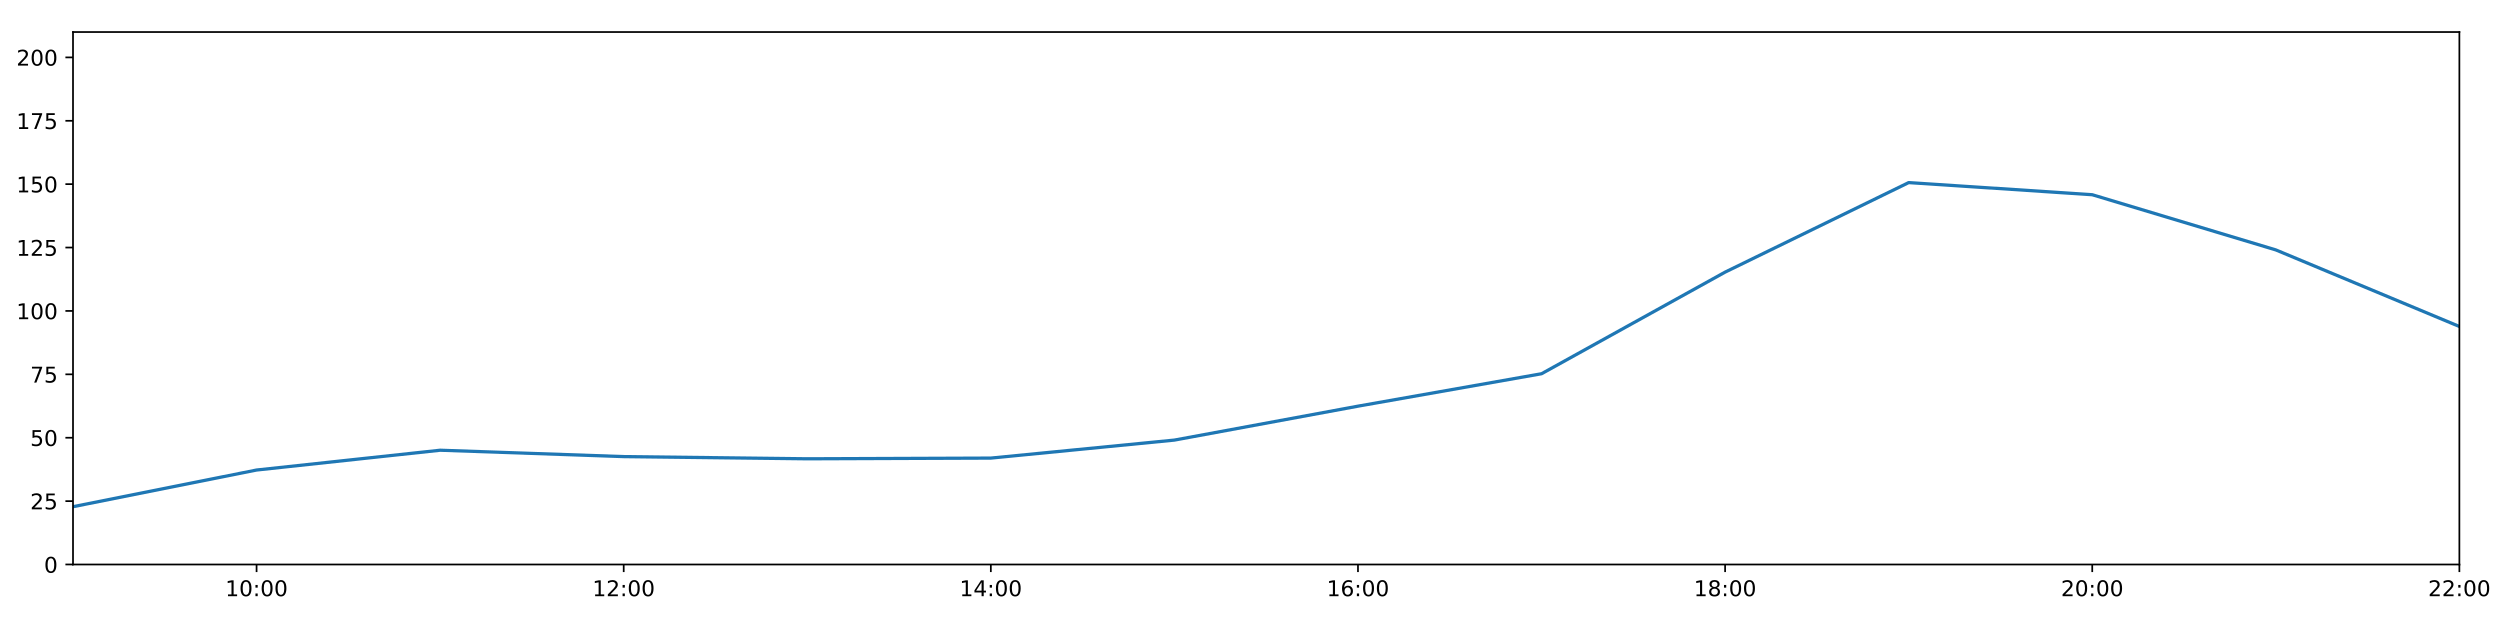
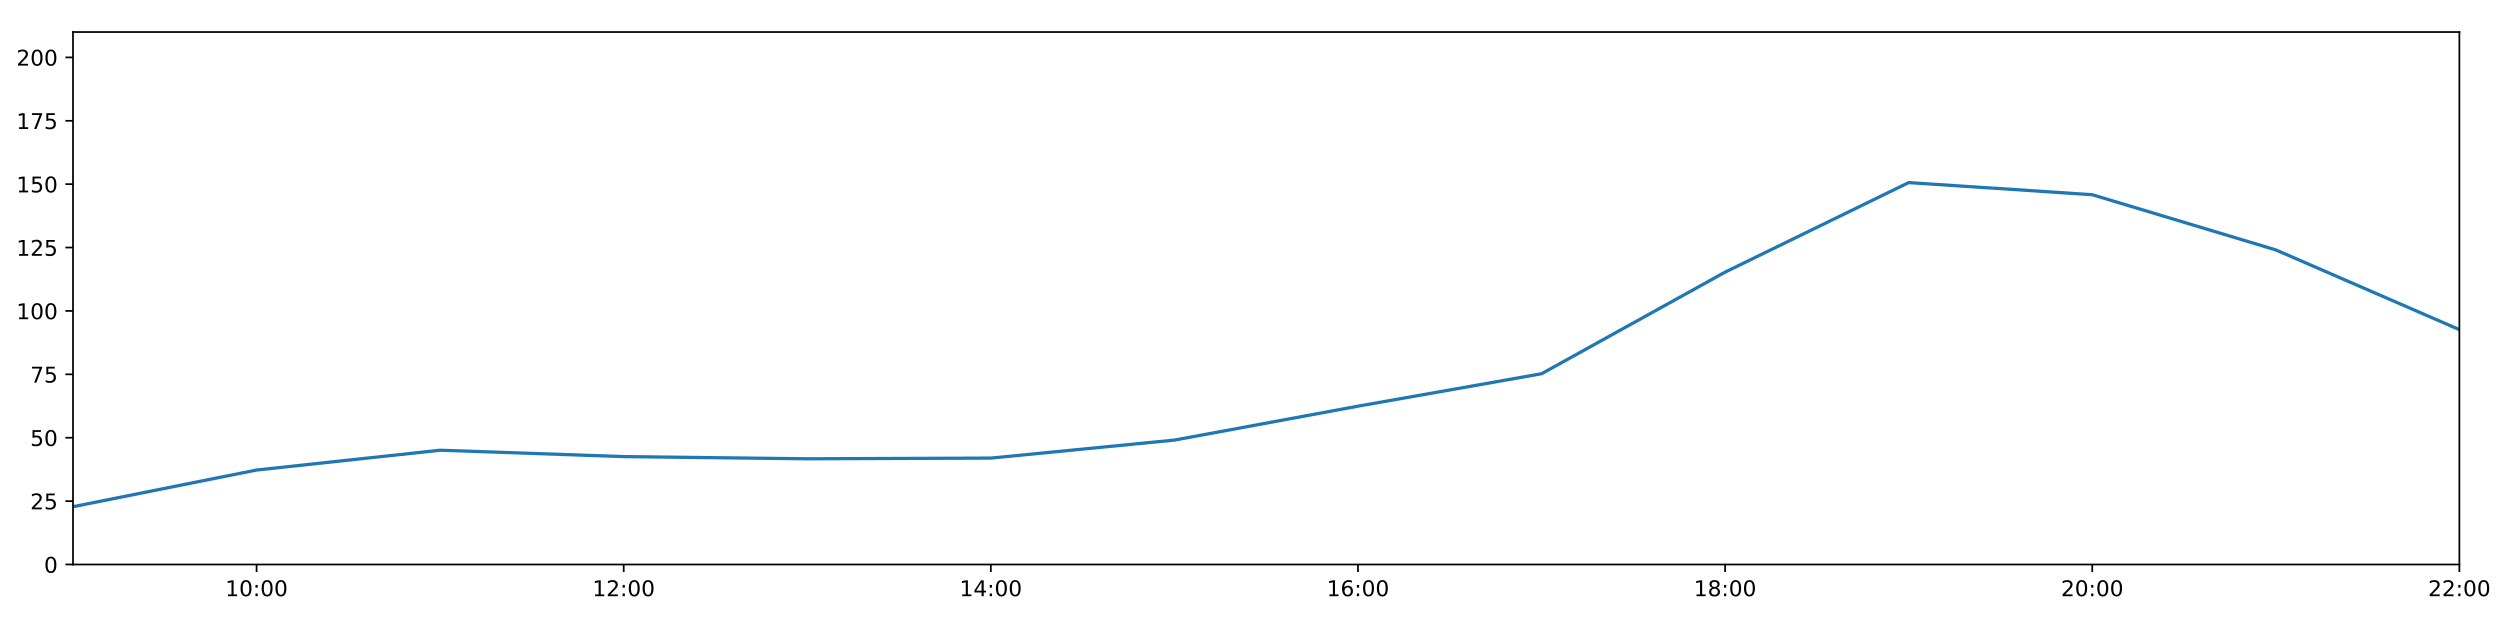
<svg xmlns="http://www.w3.org/2000/svg" xmlns:xlink="http://www.w3.org/1999/xlink" height="288pt" version="1.1" viewBox="0 0 1152 288" width="1152pt">
  <defs>
    <style type="text/css">
*{stroke-linecap:butt;stroke-linejoin:round;}
  </style>
  </defs>
  <g id="figure_1">
    <g id="patch_1">
      <path d="M 0 288  L 1152 288  L 1152 0  L 0 0  z " style="fill:#ffffff;" />
    </g>
    <g id="axes_1">
      <g id="patch_2">
        <path d="M 33.64 260.12  L 1133.28 260.12  L 1133.28 14.76  L 33.64 14.76  z " style="fill:#ffffff;" />
      </g>
      <g id="matplotlib.axis_1">
        <g id="xtick_1">
          <g id="line2d_1">
            <defs>
-               <path d="M 0 0  L 0 3.5  " id="m6a87eead28" style="stroke:#000000;stroke-width:0.8;" />
-             </defs>
-             <g>
-               <use style="stroke:#000000;stroke-width:0.8;" x="118.228" xlink:href="#m6a87eead28" y="260.12" />
+               <path d="M 0 0  L 0 3.5  " id="m38e559f935" style="stroke:#000000;stroke-width:0.8;" />
+             </defs>
+             <g>
+               <use style="stroke:#000000;stroke-width:0.8;" x="118.228" xlink:href="#m38e559f935" y="260.12" />
            </g>
          </g>
          <g id="text_1">
            <defs>
              <path d="M 12.406 8.297  L 28.516 8.297  L 28.516 63.922  L 10.984 60.406  L 10.984 69.391  L 28.422 72.906  L 38.281 72.906  L 38.281 8.297  L 54.391 8.297  L 54.391 0  L 12.406 0  z " id="DejaVuSans-49" />
              <path d="M 31.781 66.406  Q 24.172 66.406 20.328 58.906  Q 16.5 51.422 16.5 36.375  Q 16.5 21.391 20.328 13.891  Q 24.172 6.391 31.781 6.391  Q 39.453 6.391 43.281 13.891  Q 47.125 21.391 47.125 36.375  Q 47.125 51.422 43.281 58.906  Q 39.453 66.406 31.781 66.406  z M 31.781 74.219  Q 44.047 74.219 50.516 64.516  Q 56.984 54.828 56.984 36.375  Q 56.984 17.969 50.516 8.266  Q 44.047 -1.422 31.781 -1.422  Q 19.531 -1.422 13.062 8.266  Q 6.594 17.969 6.594 36.375  Q 6.594 54.828 13.062 64.516  Q 19.531 74.219 31.781 74.219  z " id="DejaVuSans-48" />
              <path d="M 11.719 12.406  L 22.016 12.406  L 22.016 0  L 11.719 0  z M 11.719 51.703  L 22.016 51.703  L 22.016 39.312  L 11.719 39.312  z " id="DejaVuSans-58" />
            </defs>
            <g transform="translate(103.8183 274.7184)scale(0.1 -0.1)">
              <use xlink:href="#DejaVuSans-49" />
              <use x="63.623" xlink:href="#DejaVuSans-48" />
              <use x="127.246" xlink:href="#DejaVuSans-58" />
              <use x="160.938" xlink:href="#DejaVuSans-48" />
              <use x="224.561" xlink:href="#DejaVuSans-48" />
            </g>
          </g>
        </g>
        <g id="xtick_2">
          <g id="line2d_2">
            <g>
-               <use style="stroke:#000000;stroke-width:0.8;" x="287.403" xlink:href="#m6a87eead28" y="260.12" />
+               <use style="stroke:#000000;stroke-width:0.8;" x="287.403" xlink:href="#m38e559f935" y="260.12" />
            </g>
          </g>
          <g id="text_2">
            <defs>
              <path d="M 19.188 8.297  L 53.609 8.297  L 53.609 0  L 7.328 0  L 7.328 8.297  Q 12.938 14.109 22.625 23.891  Q 32.328 33.688 34.812 36.531  Q 39.547 41.844 41.422 45.531  Q 43.312 49.219 43.312 52.781  Q 43.312 58.594 39.234 62.25  Q 35.156 65.922 28.609 65.922  Q 23.969 65.922 18.812 64.312  Q 13.672 62.703 7.812 59.422  L 7.812 69.391  Q 13.766 71.781 18.938 73  Q 24.125 74.219 28.422 74.219  Q 39.75 74.219 46.484 68.547  Q 53.219 62.891 53.219 53.422  Q 53.219 48.922 51.531 44.891  Q 49.859 40.875 45.406 35.406  Q 44.188 33.984 37.641 27.219  Q 31.109 20.453 19.188 8.297  z " id="DejaVuSans-50" />
            </defs>
            <g transform="translate(272.9937 274.7184)scale(0.1 -0.1)">
              <use xlink:href="#DejaVuSans-49" />
              <use x="63.623" xlink:href="#DejaVuSans-50" />
              <use x="127.246" xlink:href="#DejaVuSans-58" />
              <use x="160.938" xlink:href="#DejaVuSans-48" />
              <use x="224.561" xlink:href="#DejaVuSans-48" />
            </g>
          </g>
        </g>
        <g id="xtick_3">
          <g id="line2d_3">
            <g>
-               <use style="stroke:#000000;stroke-width:0.8;" x="456.578" xlink:href="#m6a87eead28" y="260.12" />
+               <use style="stroke:#000000;stroke-width:0.8;" x="456.578" xlink:href="#m38e559f935" y="260.12" />
            </g>
          </g>
          <g id="text_3">
            <defs>
              <path d="M 37.797 64.312  L 12.891 25.391  L 37.797 25.391  z M 35.203 72.906  L 47.609 72.906  L 47.609 25.391  L 58.016 25.391  L 58.016 17.188  L 47.609 17.188  L 47.609 0  L 37.797 0  L 37.797 17.188  L 4.891 17.188  L 4.891 26.703  z " id="DejaVuSans-52" />
            </defs>
            <g transform="translate(442.1691 274.7184)scale(0.1 -0.1)">
              <use xlink:href="#DejaVuSans-49" />
              <use x="63.623" xlink:href="#DejaVuSans-52" />
              <use x="127.246" xlink:href="#DejaVuSans-58" />
              <use x="160.938" xlink:href="#DejaVuSans-48" />
              <use x="224.561" xlink:href="#DejaVuSans-48" />
            </g>
          </g>
        </g>
        <g id="xtick_4">
          <g id="line2d_4">
            <g>
-               <use style="stroke:#000000;stroke-width:0.8;" x="625.754" xlink:href="#m6a87eead28" y="260.12" />
+               <use style="stroke:#000000;stroke-width:0.8;" x="625.754" xlink:href="#m38e559f935" y="260.12" />
            </g>
          </g>
          <g id="text_4">
            <defs>
              <path d="M 33.016 40.375  Q 26.375 40.375 22.484 35.828  Q 18.609 31.297 18.609 23.391  Q 18.609 15.531 22.484 10.953  Q 26.375 6.391 33.016 6.391  Q 39.656 6.391 43.531 10.953  Q 47.406 15.531 47.406 23.391  Q 47.406 31.297 43.531 35.828  Q 39.656 40.375 33.016 40.375  z M 52.594 71.297  L 52.594 62.312  Q 48.875 64.062 45.094 64.984  Q 41.312 65.922 37.594 65.922  Q 27.828 65.922 22.672 59.328  Q 17.531 52.734 16.797 39.406  Q 19.672 43.656 24.016 45.922  Q 28.375 48.188 33.594 48.188  Q 44.578 48.188 50.953 41.516  Q 57.328 34.859 57.328 23.391  Q 57.328 12.156 50.688 5.359  Q 44.047 -1.422 33.016 -1.422  Q 20.359 -1.422 13.672 8.266  Q 6.984 17.969 6.984 36.375  Q 6.984 53.656 15.188 63.938  Q 23.391 74.219 37.203 74.219  Q 40.922 74.219 44.703 73.484  Q 48.484 72.75 52.594 71.297  z " id="DejaVuSans-54" />
            </defs>
            <g transform="translate(611.3445 274.7184)scale(0.1 -0.1)">
              <use xlink:href="#DejaVuSans-49" />
              <use x="63.623" xlink:href="#DejaVuSans-54" />
              <use x="127.246" xlink:href="#DejaVuSans-58" />
              <use x="160.938" xlink:href="#DejaVuSans-48" />
              <use x="224.561" xlink:href="#DejaVuSans-48" />
            </g>
          </g>
        </g>
        <g id="xtick_5">
          <g id="line2d_5">
            <g>
-               <use style="stroke:#000000;stroke-width:0.8;" x="794.929" xlink:href="#m6a87eead28" y="260.12" />
+               <use style="stroke:#000000;stroke-width:0.8;" x="794.929" xlink:href="#m38e559f935" y="260.12" />
            </g>
          </g>
          <g id="text_5">
            <defs>
              <path d="M 31.781 34.625  Q 24.75 34.625 20.719 30.859  Q 16.703 27.094 16.703 20.516  Q 16.703 13.922 20.719 10.156  Q 24.75 6.391 31.781 6.391  Q 38.812 6.391 42.859 10.172  Q 46.922 13.969 46.922 20.516  Q 46.922 27.094 42.891 30.859  Q 38.875 34.625 31.781 34.625  z M 21.922 38.812  Q 15.578 40.375 12.031 44.719  Q 8.5 49.078 8.5 55.328  Q 8.5 64.062 14.719 69.141  Q 20.953 74.219 31.781 74.219  Q 42.672 74.219 48.875 69.141  Q 55.078 64.062 55.078 55.328  Q 55.078 49.078 51.531 44.719  Q 48 40.375 41.703 38.812  Q 48.828 37.156 52.797 32.312  Q 56.781 27.484 56.781 20.516  Q 56.781 9.906 50.312 4.234  Q 43.844 -1.422 31.781 -1.422  Q 19.734 -1.422 13.25 4.234  Q 6.781 9.906 6.781 20.516  Q 6.781 27.484 10.781 32.312  Q 14.797 37.156 21.922 38.812  z M 18.312 54.391  Q 18.312 48.734 21.844 45.562  Q 25.391 42.391 31.781 42.391  Q 38.141 42.391 41.719 45.562  Q 45.312 48.734 45.312 54.391  Q 45.312 60.062 41.719 63.234  Q 38.141 66.406 31.781 66.406  Q 25.391 66.406 21.844 63.234  Q 18.312 60.062 18.312 54.391  z " id="DejaVuSans-56" />
            </defs>
            <g transform="translate(780.5199 274.7184)scale(0.1 -0.1)">
              <use xlink:href="#DejaVuSans-49" />
              <use x="63.623" xlink:href="#DejaVuSans-56" />
              <use x="127.246" xlink:href="#DejaVuSans-58" />
              <use x="160.938" xlink:href="#DejaVuSans-48" />
              <use x="224.561" xlink:href="#DejaVuSans-48" />
            </g>
          </g>
        </g>
        <g id="xtick_6">
          <g id="line2d_6">
            <g>
-               <use style="stroke:#000000;stroke-width:0.8;" x="964.105" xlink:href="#m6a87eead28" y="260.12" />
+               <use style="stroke:#000000;stroke-width:0.8;" x="964.105" xlink:href="#m38e559f935" y="260.12" />
            </g>
          </g>
          <g id="text_6">
            <g transform="translate(949.6952 274.7184)scale(0.1 -0.1)">
              <use xlink:href="#DejaVuSans-50" />
              <use x="63.623" xlink:href="#DejaVuSans-48" />
              <use x="127.246" xlink:href="#DejaVuSans-58" />
              <use x="160.938" xlink:href="#DejaVuSans-48" />
              <use x="224.561" xlink:href="#DejaVuSans-48" />
            </g>
          </g>
        </g>
        <g id="xtick_7">
          <g id="line2d_7">
            <g>
-               <use style="stroke:#000000;stroke-width:0.8;" x="1133.28" xlink:href="#m6a87eead28" y="260.12" />
+               <use style="stroke:#000000;stroke-width:0.8;" x="1133.28" xlink:href="#m38e559f935" y="260.12" />
            </g>
          </g>
          <g id="text_7">
            <g transform="translate(1118.871 274.7184)scale(0.1 -0.1)">
              <use xlink:href="#DejaVuSans-50" />
              <use x="63.623" xlink:href="#DejaVuSans-50" />
              <use x="127.246" xlink:href="#DejaVuSans-58" />
              <use x="160.938" xlink:href="#DejaVuSans-48" />
              <use x="224.561" xlink:href="#DejaVuSans-48" />
            </g>
          </g>
        </g>
      </g>
      <g id="matplotlib.axis_2">
        <g id="ytick_1">
          <g id="line2d_8">
            <defs>
-               <path d="M 0 0  L -3.5 0  " id="m5630ae64c1" style="stroke:#000000;stroke-width:0.8;" />
-             </defs>
-             <g>
-               <use style="stroke:#000000;stroke-width:0.8;" x="33.64" xlink:href="#m5630ae64c1" y="260.12" />
+               <path d="M 0 0  L -3.5 0  " id="mbeb675ed09" style="stroke:#000000;stroke-width:0.8;" />
+             </defs>
+             <g>
+               <use style="stroke:#000000;stroke-width:0.8;" x="33.64" xlink:href="#mbeb675ed09" y="260.12" />
            </g>
          </g>
          <g id="text_8">
            <g transform="translate(20.2775 263.9192)scale(0.1 -0.1)">
              <use xlink:href="#DejaVuSans-48" />
            </g>
          </g>
        </g>
        <g id="ytick_2">
          <g id="line2d_9">
            <g>
-               <use style="stroke:#000000;stroke-width:0.8;" x="33.64" xlink:href="#m5630ae64c1" y="230.91" />
+               <use style="stroke:#000000;stroke-width:0.8;" x="33.64" xlink:href="#mbeb675ed09" y="230.91" />
            </g>
          </g>
          <g id="text_9">
            <defs>
              <path d="M 10.797 72.906  L 49.516 72.906  L 49.516 64.594  L 19.828 64.594  L 19.828 46.734  Q 21.969 47.469 24.109 47.828  Q 26.266 48.188 28.422 48.188  Q 40.625 48.188 47.75 41.5  Q 54.891 34.812 54.891 23.391  Q 54.891 11.625 47.562 5.094  Q 40.234 -1.422 26.906 -1.422  Q 22.312 -1.422 17.547 -0.641  Q 12.797 0.141 7.719 1.703  L 7.719 11.625  Q 12.109 9.234 16.797 8.062  Q 21.484 6.891 26.703 6.891  Q 35.156 6.891 40.078 11.328  Q 45.016 15.766 45.016 23.391  Q 45.016 31 40.078 35.438  Q 35.156 39.891 26.703 39.891  Q 22.75 39.891 18.812 39.016  Q 14.891 38.141 10.797 36.281  z " id="DejaVuSans-53" />
            </defs>
            <g transform="translate(13.915 234.7097)scale(0.1 -0.1)">
              <use xlink:href="#DejaVuSans-50" />
              <use x="63.623" xlink:href="#DejaVuSans-53" />
            </g>
          </g>
        </g>
        <g id="ytick_3">
          <g id="line2d_10">
            <g>
-               <use style="stroke:#000000;stroke-width:0.8;" x="33.64" xlink:href="#m5630ae64c1" y="201.701" />
+               <use style="stroke:#000000;stroke-width:0.8;" x="33.64" xlink:href="#mbeb675ed09" y="201.701" />
            </g>
          </g>
          <g id="text_10">
            <g transform="translate(13.915 205.5002)scale(0.1 -0.1)">
              <use xlink:href="#DejaVuSans-53" />
              <use x="63.623" xlink:href="#DejaVuSans-48" />
            </g>
          </g>
        </g>
        <g id="ytick_4">
          <g id="line2d_11">
            <g>
-               <use style="stroke:#000000;stroke-width:0.8;" x="33.64" xlink:href="#m5630ae64c1" y="172.491" />
+               <use style="stroke:#000000;stroke-width:0.8;" x="33.64" xlink:href="#mbeb675ed09" y="172.491" />
            </g>
          </g>
          <g id="text_11">
            <defs>
              <path d="M 8.203 72.906  L 55.078 72.906  L 55.078 68.703  L 28.609 0  L 18.312 0  L 43.219 64.594  L 8.203 64.594  z " id="DejaVuSans-55" />
            </defs>
            <g transform="translate(13.915 176.2906)scale(0.1 -0.1)">
              <use xlink:href="#DejaVuSans-55" />
              <use x="63.623" xlink:href="#DejaVuSans-53" />
            </g>
          </g>
        </g>
        <g id="ytick_5">
          <g id="line2d_12">
            <g>
-               <use style="stroke:#000000;stroke-width:0.8;" x="33.64" xlink:href="#m5630ae64c1" y="143.282" />
+               <use style="stroke:#000000;stroke-width:0.8;" x="33.64" xlink:href="#mbeb675ed09" y="143.282" />
            </g>
          </g>
          <g id="text_12">
            <g transform="translate(7.5525 147.0811)scale(0.1 -0.1)">
              <use xlink:href="#DejaVuSans-49" />
              <use x="63.623" xlink:href="#DejaVuSans-48" />
              <use x="127.246" xlink:href="#DejaVuSans-48" />
            </g>
          </g>
        </g>
        <g id="ytick_6">
          <g id="line2d_13">
            <g>
-               <use style="stroke:#000000;stroke-width:0.8;" x="33.64" xlink:href="#m5630ae64c1" y="114.072" />
+               <use style="stroke:#000000;stroke-width:0.8;" x="33.64" xlink:href="#mbeb675ed09" y="114.072" />
            </g>
          </g>
          <g id="text_13">
            <g transform="translate(7.5525 117.8716)scale(0.1 -0.1)">
              <use xlink:href="#DejaVuSans-49" />
              <use x="63.623" xlink:href="#DejaVuSans-50" />
              <use x="127.246" xlink:href="#DejaVuSans-53" />
            </g>
          </g>
        </g>
        <g id="ytick_7">
          <g id="line2d_14">
            <g>
-               <use style="stroke:#000000;stroke-width:0.8;" x="33.64" xlink:href="#m5630ae64c1" y="84.863" />
+               <use style="stroke:#000000;stroke-width:0.8;" x="33.64" xlink:href="#mbeb675ed09" y="84.863" />
            </g>
          </g>
          <g id="text_14">
            <g transform="translate(7.5525 88.66208)scale(0.1 -0.1)">
              <use xlink:href="#DejaVuSans-49" />
              <use x="63.623" xlink:href="#DejaVuSans-53" />
              <use x="127.246" xlink:href="#DejaVuSans-48" />
            </g>
          </g>
        </g>
        <g id="ytick_8">
          <g id="line2d_15">
            <g>
-               <use style="stroke:#000000;stroke-width:0.8;" x="33.64" xlink:href="#m5630ae64c1" y="55.653" />
+               <use style="stroke:#000000;stroke-width:0.8;" x="33.64" xlink:href="#mbeb675ed09" y="55.653" />
            </g>
          </g>
          <g id="text_15">
            <g transform="translate(7.5525 59.45255)scale(0.1 -0.1)">
              <use xlink:href="#DejaVuSans-49" />
              <use x="63.623" xlink:href="#DejaVuSans-55" />
              <use x="127.246" xlink:href="#DejaVuSans-53" />
            </g>
          </g>
        </g>
        <g id="ytick_9">
          <g id="line2d_16">
            <g>
-               <use style="stroke:#000000;stroke-width:0.8;" x="33.64" xlink:href="#m5630ae64c1" y="26.444" />
+               <use style="stroke:#000000;stroke-width:0.8;" x="33.64" xlink:href="#mbeb675ed09" y="26.444" />
            </g>
          </g>
          <g id="text_16">
            <g transform="translate(7.5525 30.24303)scale(0.1 -0.1)">
              <use xlink:href="#DejaVuSans-50" />
              <use x="63.623" xlink:href="#DejaVuSans-48" />
              <use x="127.246" xlink:href="#DejaVuSans-48" />
            </g>
          </g>
        </g>
      </g>
      <g id="line2d_17">
-         <path clip-path="url(#pa0c18e4905)" d="M 33.64 233.481  L 118.228 216.587  L 202.815 207.465  L 287.403 210.403  L 371.991 211.411  L 456.578 211.087  L 541.166 202.791  L 625.754 187.161  L 710.342 172.219  L 794.929 125.394  L 879.517 84.138  L 964.105 89.731  L 1048.692 115.16  L 1133.28 150.445  " style="fill:none;stroke:#1f77b4;stroke-linecap:square;stroke-width:1.5;" />
+         <path clip-path="url(#p837b3cb587)" d="M 33.64 233.481  L 118.228 216.587  L 202.815 207.465  L 287.403 210.403  L 371.991 211.411  L 456.578 211.087  L 541.166 202.791  L 625.754 187.161  L 710.342 172.219  L 794.929 125.394  L 879.517 84.138  L 964.105 89.731  L 1048.692 115.16  L 1133.28 151.899  " style="fill:none;stroke:#1f77b4;stroke-linecap:square;stroke-width:1.5;" />
      </g>
      <g id="patch_3">
        <path d="M 33.64 260.12  L 33.64 14.76  " style="fill:none;stroke:#000000;stroke-linecap:square;stroke-linejoin:miter;stroke-width:0.8;" />
      </g>
      <g id="patch_4">
        <path d="M 1133.28 260.12  L 1133.28 14.76  " style="fill:none;stroke:#000000;stroke-linecap:square;stroke-linejoin:miter;stroke-width:0.8;" />
      </g>
      <g id="patch_5">
        <path d="M 33.64 260.12  L 1133.28 260.12  " style="fill:none;stroke:#000000;stroke-linecap:square;stroke-linejoin:miter;stroke-width:0.8;" />
      </g>
      <g id="patch_6">
        <path d="M 33.64 14.76  L 1133.28 14.76  " style="fill:none;stroke:#000000;stroke-linecap:square;stroke-linejoin:miter;stroke-width:0.8;" />
      </g>
    </g>
  </g>
  <defs>
-     <clipPath id="pa0c18e4905">
+     <clipPath id="p837b3cb587">
      <rect height="245.36" width="1099.64" x="33.64" y="14.76" />
    </clipPath>
  </defs>
</svg>
